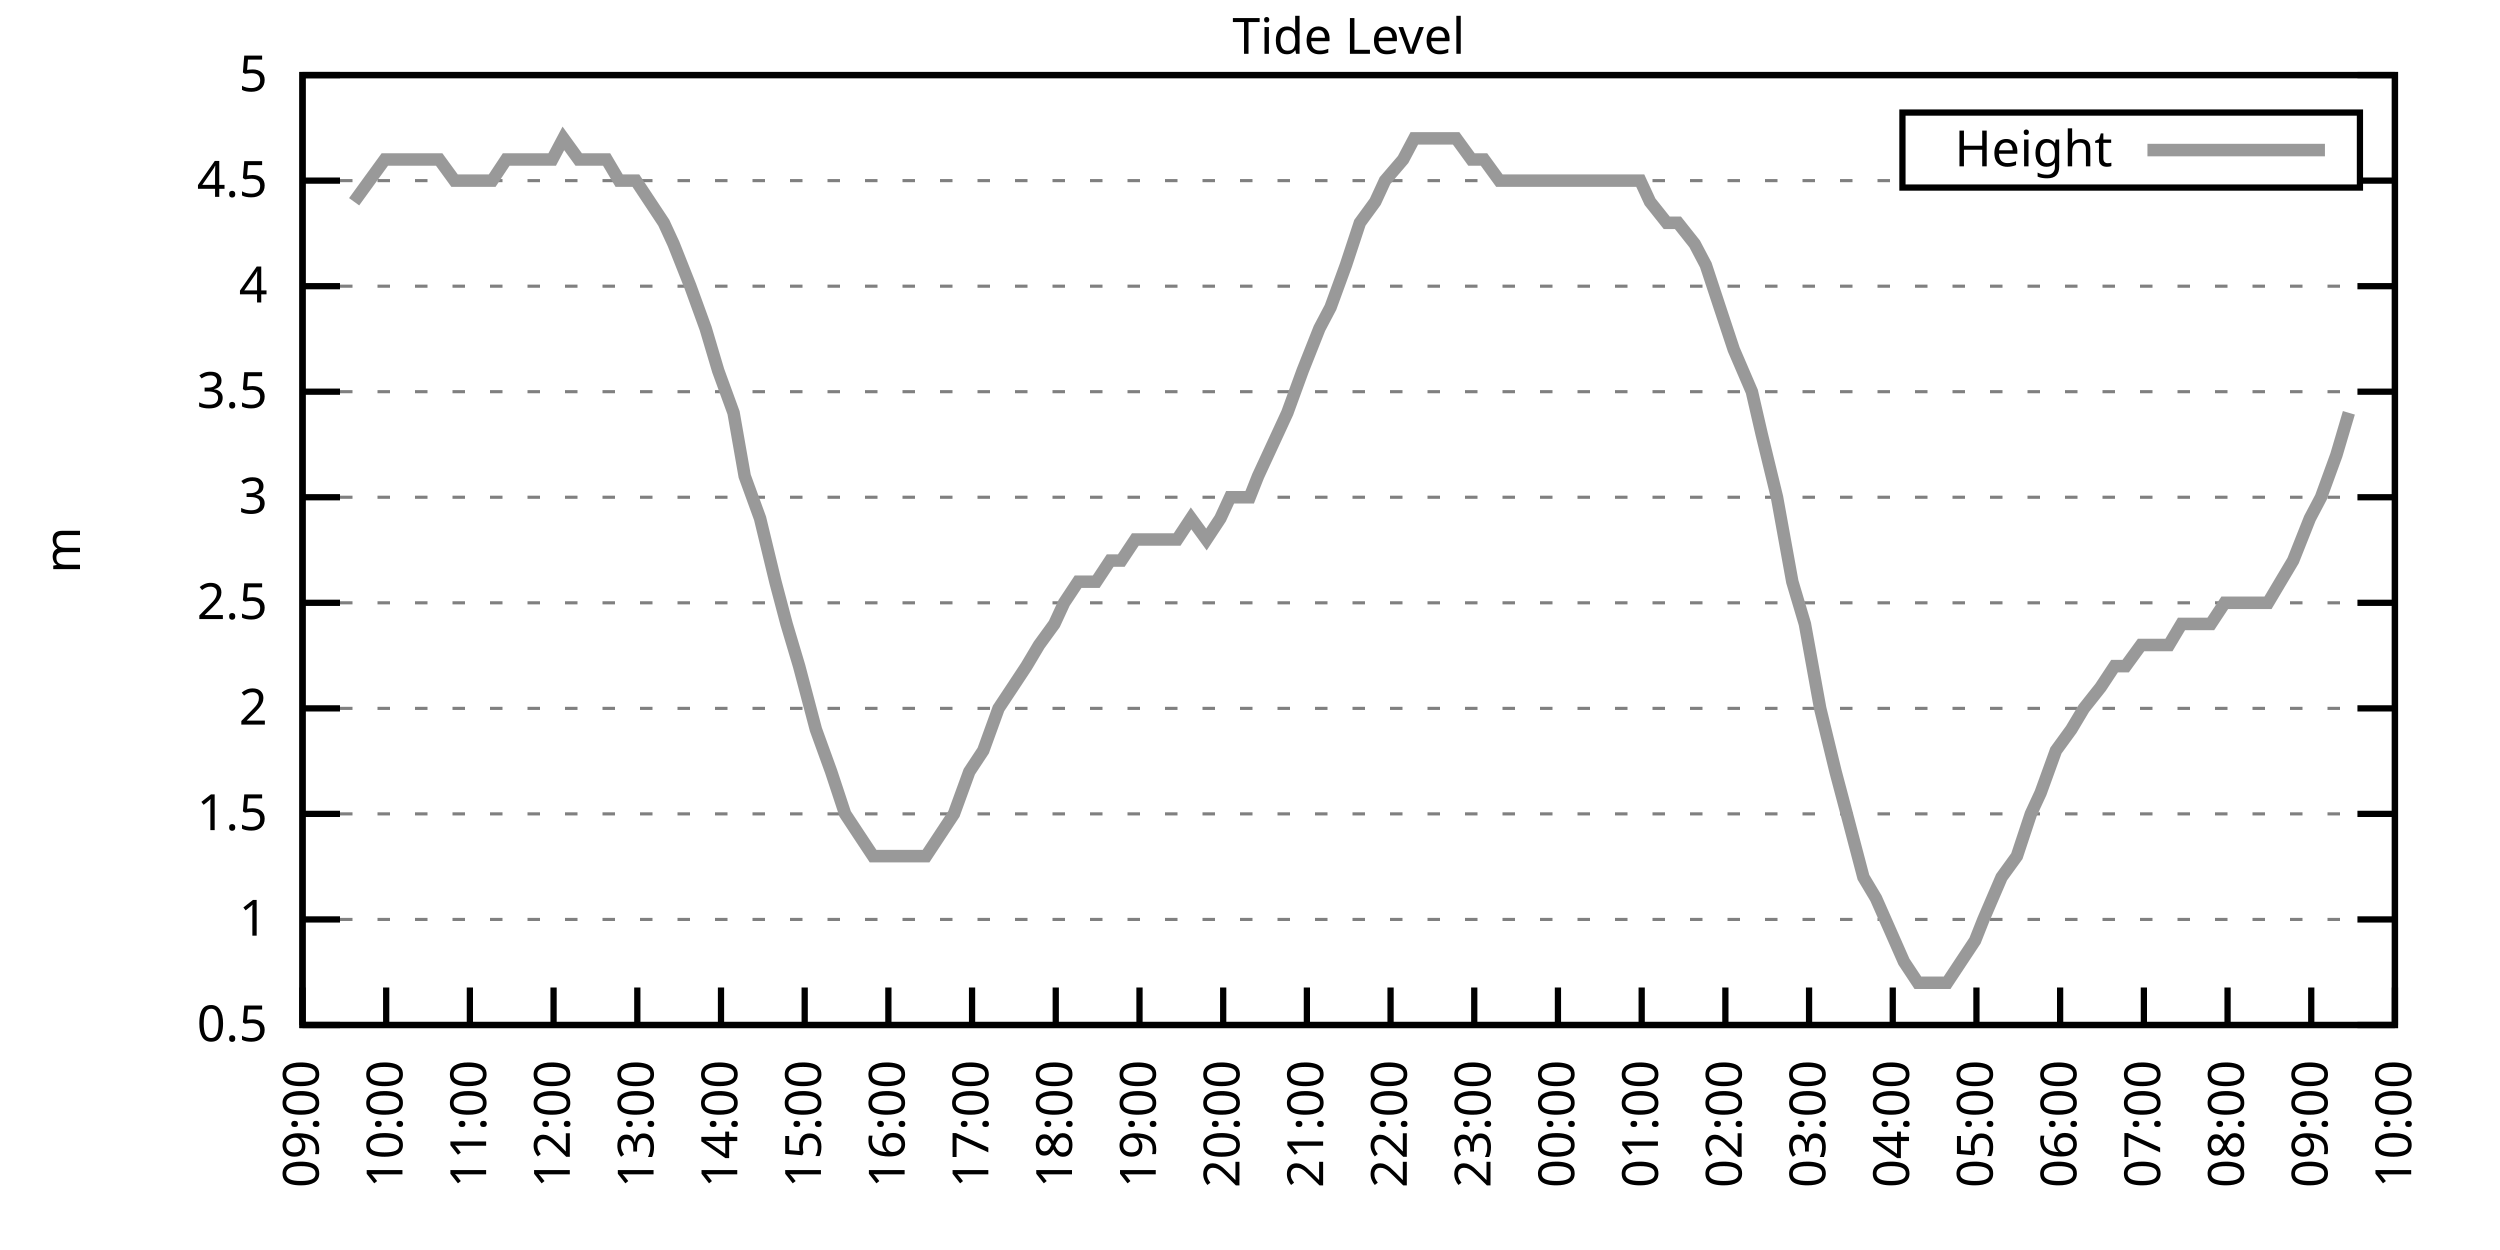
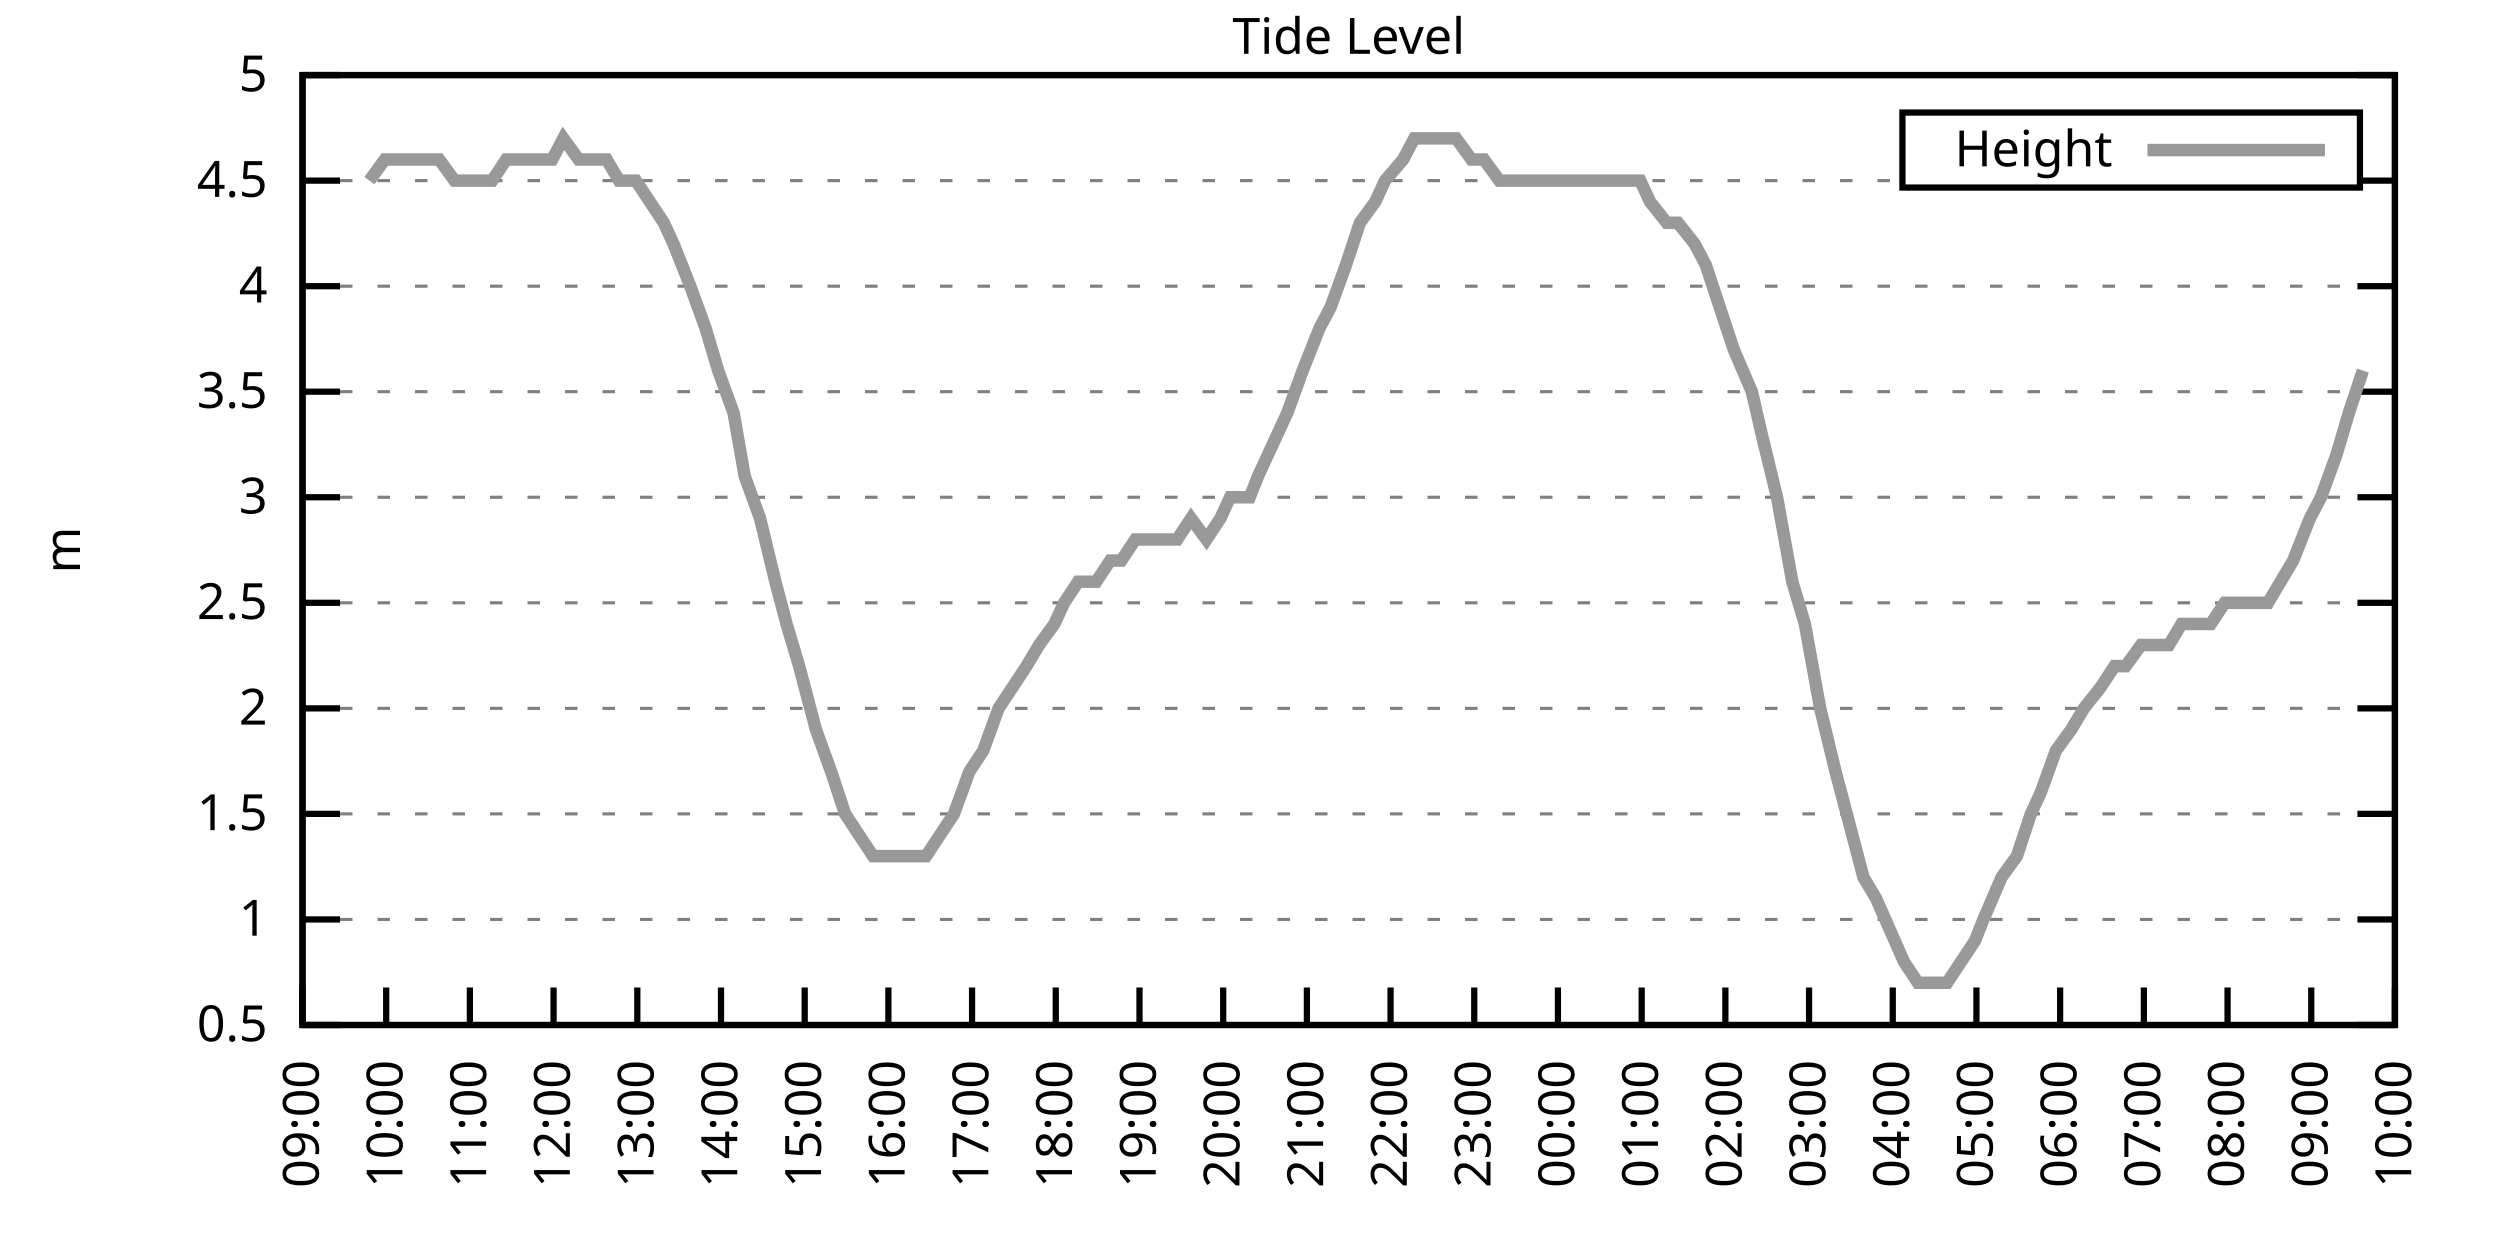
<svg xmlns="http://www.w3.org/2000/svg" xmlns:xlink="http://www.w3.org/1999/xlink" width="400" height="200" viewBox="0 0 400 200">
  <g id="gnuplot_canvas">
    <rect x="0" y="0" width="400" height="200" fill="none" />
    <defs>
      <circle id="gpDot" r="0.5" stroke-width="0.5" stroke="currentColor" />
      <path id="gpPt0" stroke-width="0.333" stroke="currentColor" d="M-1,0 h2 M0,-1 v2" />
      <path id="gpPt1" stroke-width="0.333" stroke="currentColor" d="M-1,-1 L1,1 M1,-1 L-1,1" />
      <path id="gpPt2" stroke-width="0.333" stroke="currentColor" d="M-1,0 L1,0 M0,-1 L0,1 M-1,-1 L1,1 M-1,1 L1,-1" />
      <rect id="gpPt3" stroke-width="0.333" stroke="currentColor" x="-1" y="-1" width="2" height="2" />
      <rect id="gpPt4" stroke-width="0.333" stroke="currentColor" fill="currentColor" x="-1" y="-1" width="2" height="2" />
      <circle id="gpPt5" stroke-width="0.333" stroke="currentColor" cx="0" cy="0" r="1" />
      <use xlink:href="#gpPt5" id="gpPt6" fill="currentColor" stroke="none" />
      <path id="gpPt7" stroke-width="0.333" stroke="currentColor" d="M0,-1.33 L-1.33,0.67 L1.33,0.67 z" />
      <use xlink:href="#gpPt7" id="gpPt8" fill="currentColor" stroke="none" />
      <use xlink:href="#gpPt7" id="gpPt9" stroke="currentColor" transform="rotate(180)" />
      <use xlink:href="#gpPt9" id="gpPt10" fill="currentColor" stroke="none" />
      <use xlink:href="#gpPt3" id="gpPt11" stroke="currentColor" transform="rotate(45)" />
      <use xlink:href="#gpPt11" id="gpPt12" fill="currentColor" stroke="none" />
      <path id="gpPt13" stroke-width="0.333" stroke="currentColor" d="M0,1.330 L1.265,0.411 L0.782,-1.067 L-0.782,-1.076 L-1.265,0.411 z" />
      <use xlink:href="#gpPt13" id="gpPt14" fill="currentColor" stroke="none" />
      <filter id="textbox" filterUnits="objectBoundingBox" x="0" y="0" height="1" width="1">
        <feFlood flood-color="white" flood-opacity="1" result="bgnd" />
        <feComposite in="SourceGraphic" in2="bgnd" operator="atop" />
      </filter>
      <filter id="greybox" filterUnits="objectBoundingBox" x="0" y="0" height="1" width="1">
        <feFlood flood-color="lightgrey" flood-opacity="1" result="grey" />
        <feComposite in="SourceGraphic" in2="grey" operator="atop" />
      </filter>
    </defs>
    <g fill="none" color="white" stroke="currentColor" stroke-width="1.00" stroke-linecap="butt" stroke-linejoin="miter">
</g>
    <g fill="none" color="black" stroke="currentColor" stroke-width="1.00" stroke-linecap="butt" stroke-linejoin="miter">
      <g stroke="none" shape-rendering="crispEdges">
        <polygon fill="rgb(255, 255, 255)" points="48.40,164.00 383.18,164.00 383.18,12.02 48.40,12.02 " />
      </g>
    </g>
    <g fill="none" color="black" stroke="currentColor" stroke-width="1.00" stroke-linecap="butt" stroke-linejoin="miter">
</g>
    <g fill="none" color="black" stroke="black" stroke-width="0.50" stroke-linecap="butt" stroke-linejoin="miter">
</g>
    <g fill="none" color="gray" stroke="currentColor" stroke-width="0.50" stroke-linecap="butt" stroke-linejoin="miter">
      <path stroke="gray" stroke-dasharray="2,4" class="gridline" d="M48.40,164.00 L383.19,164.00  " />
    </g>
    <g fill="none" color="gray" stroke="gray" stroke-width="1.00" stroke-linecap="butt" stroke-linejoin="miter">
</g>
    <g fill="none" color="black" stroke="currentColor" stroke-width="1.00" stroke-linecap="butt" stroke-linejoin="miter">
      <path stroke="black" d="M48.40,164.00 L54.40,164.00 M383.19,164.00 L377.19,164.00  " />
      <g transform="translate(42.80,166.60)" stroke="none" fill="black" font-family="Sans" font-size="8.00" text-anchor="end">
        <text>
          <tspan font-family="Sans"> 0.5</tspan>
        </text>
      </g>
    </g>
    <g fill="none" color="black" stroke="currentColor" stroke-width="1.00" stroke-linecap="butt" stroke-linejoin="miter">
</g>
    <g fill="none" color="black" stroke="black" stroke-width="0.50" stroke-linecap="butt" stroke-linejoin="miter">
</g>
    <g fill="none" color="gray" stroke="currentColor" stroke-width="0.50" stroke-linecap="butt" stroke-linejoin="miter">
      <path stroke="gray" stroke-dasharray="2,4" class="gridline" d="M48.40,147.11 L383.19,147.11  " />
    </g>
    <g fill="none" color="gray" stroke="gray" stroke-width="1.00" stroke-linecap="butt" stroke-linejoin="miter">
</g>
    <g fill="none" color="black" stroke="currentColor" stroke-width="1.00" stroke-linecap="butt" stroke-linejoin="miter">
      <path stroke="black" d="M48.40,147.11 L54.40,147.11 M383.19,147.11 L377.19,147.11  " />
      <g transform="translate(42.80,149.71)" stroke="none" fill="black" font-family="Sans" font-size="8.00" text-anchor="end">
        <text>
          <tspan font-family="Sans"> 1</tspan>
        </text>
      </g>
    </g>
    <g fill="none" color="black" stroke="currentColor" stroke-width="1.00" stroke-linecap="butt" stroke-linejoin="miter">
</g>
    <g fill="none" color="black" stroke="black" stroke-width="0.50" stroke-linecap="butt" stroke-linejoin="miter">
</g>
    <g fill="none" color="gray" stroke="currentColor" stroke-width="0.50" stroke-linecap="butt" stroke-linejoin="miter">
      <path stroke="gray" stroke-dasharray="2,4" class="gridline" d="M48.40,130.22 L383.19,130.22  " />
    </g>
    <g fill="none" color="gray" stroke="gray" stroke-width="1.00" stroke-linecap="butt" stroke-linejoin="miter">
</g>
    <g fill="none" color="black" stroke="currentColor" stroke-width="1.00" stroke-linecap="butt" stroke-linejoin="miter">
      <path stroke="black" d="M48.40,130.22 L54.40,130.22 M383.19,130.22 L377.19,130.22  " />
      <g transform="translate(42.80,132.82)" stroke="none" fill="black" font-family="Sans" font-size="8.00" text-anchor="end">
        <text>
          <tspan font-family="Sans"> 1.5</tspan>
        </text>
      </g>
    </g>
    <g fill="none" color="black" stroke="currentColor" stroke-width="1.00" stroke-linecap="butt" stroke-linejoin="miter">
</g>
    <g fill="none" color="black" stroke="black" stroke-width="0.50" stroke-linecap="butt" stroke-linejoin="miter">
</g>
    <g fill="none" color="gray" stroke="currentColor" stroke-width="0.50" stroke-linecap="butt" stroke-linejoin="miter">
      <path stroke="gray" stroke-dasharray="2,4" class="gridline" d="M48.40,113.34 L383.19,113.34  " />
    </g>
    <g fill="none" color="gray" stroke="gray" stroke-width="1.00" stroke-linecap="butt" stroke-linejoin="miter">
</g>
    <g fill="none" color="black" stroke="currentColor" stroke-width="1.00" stroke-linecap="butt" stroke-linejoin="miter">
      <path stroke="black" d="M48.40,113.34 L54.40,113.34 M383.19,113.34 L377.19,113.34  " />
      <g transform="translate(42.80,115.94)" stroke="none" fill="black" font-family="Sans" font-size="8.00" text-anchor="end">
        <text>
          <tspan font-family="Sans"> 2</tspan>
        </text>
      </g>
    </g>
    <g fill="none" color="black" stroke="currentColor" stroke-width="1.00" stroke-linecap="butt" stroke-linejoin="miter">
</g>
    <g fill="none" color="black" stroke="black" stroke-width="0.50" stroke-linecap="butt" stroke-linejoin="miter">
</g>
    <g fill="none" color="gray" stroke="currentColor" stroke-width="0.50" stroke-linecap="butt" stroke-linejoin="miter">
      <path stroke="gray" stroke-dasharray="2,4" class="gridline" d="M48.40,96.45 L383.19,96.45  " />
    </g>
    <g fill="none" color="gray" stroke="gray" stroke-width="1.00" stroke-linecap="butt" stroke-linejoin="miter">
</g>
    <g fill="none" color="black" stroke="currentColor" stroke-width="1.00" stroke-linecap="butt" stroke-linejoin="miter">
      <path stroke="black" d="M48.40,96.45 L54.40,96.45 M383.19,96.45 L377.19,96.45  " />
      <g transform="translate(42.80,99.05)" stroke="none" fill="black" font-family="Sans" font-size="8.00" text-anchor="end">
        <text>
          <tspan font-family="Sans"> 2.5</tspan>
        </text>
      </g>
    </g>
    <g fill="none" color="black" stroke="currentColor" stroke-width="1.00" stroke-linecap="butt" stroke-linejoin="miter">
</g>
    <g fill="none" color="black" stroke="black" stroke-width="0.50" stroke-linecap="butt" stroke-linejoin="miter">
</g>
    <g fill="none" color="gray" stroke="currentColor" stroke-width="0.50" stroke-linecap="butt" stroke-linejoin="miter">
      <path stroke="gray" stroke-dasharray="2,4" class="gridline" d="M48.40,79.56 L383.19,79.56  " />
    </g>
    <g fill="none" color="gray" stroke="gray" stroke-width="1.00" stroke-linecap="butt" stroke-linejoin="miter">
</g>
    <g fill="none" color="black" stroke="currentColor" stroke-width="1.00" stroke-linecap="butt" stroke-linejoin="miter">
      <path stroke="black" d="M48.40,79.56 L54.40,79.56 M383.19,79.56 L377.19,79.56  " />
      <g transform="translate(42.80,82.16)" stroke="none" fill="black" font-family="Sans" font-size="8.00" text-anchor="end">
        <text>
          <tspan font-family="Sans"> 3</tspan>
        </text>
      </g>
    </g>
    <g fill="none" color="black" stroke="currentColor" stroke-width="1.00" stroke-linecap="butt" stroke-linejoin="miter">
</g>
    <g fill="none" color="black" stroke="black" stroke-width="0.50" stroke-linecap="butt" stroke-linejoin="miter">
</g>
    <g fill="none" color="gray" stroke="currentColor" stroke-width="0.50" stroke-linecap="butt" stroke-linejoin="miter">
      <path stroke="gray" stroke-dasharray="2,4" class="gridline" d="M48.40,62.67 L383.19,62.67  " />
    </g>
    <g fill="none" color="gray" stroke="gray" stroke-width="1.00" stroke-linecap="butt" stroke-linejoin="miter">
</g>
    <g fill="none" color="black" stroke="currentColor" stroke-width="1.00" stroke-linecap="butt" stroke-linejoin="miter">
      <path stroke="black" d="M48.40,62.67 L54.40,62.67 M383.19,62.67 L377.19,62.67  " />
      <g transform="translate(42.80,65.27)" stroke="none" fill="black" font-family="Sans" font-size="8.00" text-anchor="end">
        <text>
          <tspan font-family="Sans"> 3.5</tspan>
        </text>
      </g>
    </g>
    <g fill="none" color="black" stroke="currentColor" stroke-width="1.00" stroke-linecap="butt" stroke-linejoin="miter">
</g>
    <g fill="none" color="black" stroke="black" stroke-width="0.50" stroke-linecap="butt" stroke-linejoin="miter">
</g>
    <g fill="none" color="gray" stroke="currentColor" stroke-width="0.50" stroke-linecap="butt" stroke-linejoin="miter">
      <path stroke="gray" stroke-dasharray="2,4" class="gridline" d="M48.40,45.79 L383.19,45.79  " />
    </g>
    <g fill="none" color="gray" stroke="gray" stroke-width="1.00" stroke-linecap="butt" stroke-linejoin="miter">
</g>
    <g fill="none" color="black" stroke="currentColor" stroke-width="1.00" stroke-linecap="butt" stroke-linejoin="miter">
      <path stroke="black" d="M48.40,45.79 L54.40,45.79 M383.19,45.79 L377.19,45.79  " />
      <g transform="translate(42.80,48.39)" stroke="none" fill="black" font-family="Sans" font-size="8.00" text-anchor="end">
        <text>
          <tspan font-family="Sans"> 4</tspan>
        </text>
      </g>
    </g>
    <g fill="none" color="black" stroke="currentColor" stroke-width="1.00" stroke-linecap="butt" stroke-linejoin="miter">
</g>
    <g fill="none" color="black" stroke="black" stroke-width="0.50" stroke-linecap="butt" stroke-linejoin="miter">
</g>
    <g fill="none" color="gray" stroke="currentColor" stroke-width="0.50" stroke-linecap="butt" stroke-linejoin="miter">
      <path stroke="gray" stroke-dasharray="2,4" class="gridline" d="M48.40,28.90 L304.39,28.90 M377.59,28.90 L383.19,28.90  " />
    </g>
    <g fill="none" color="gray" stroke="gray" stroke-width="1.00" stroke-linecap="butt" stroke-linejoin="miter">
</g>
    <g fill="none" color="black" stroke="currentColor" stroke-width="1.00" stroke-linecap="butt" stroke-linejoin="miter">
      <path stroke="black" d="M48.40,28.90 L54.40,28.90 M383.19,28.90 L377.19,28.90  " />
      <g transform="translate(42.80,31.50)" stroke="none" fill="black" font-family="Sans" font-size="8.00" text-anchor="end">
        <text>
          <tspan font-family="Sans"> 4.5</tspan>
        </text>
      </g>
    </g>
    <g fill="none" color="black" stroke="currentColor" stroke-width="1.00" stroke-linecap="butt" stroke-linejoin="miter">
</g>
    <g fill="none" color="black" stroke="black" stroke-width="0.50" stroke-linecap="butt" stroke-linejoin="miter">
</g>
    <g fill="none" color="gray" stroke="currentColor" stroke-width="0.50" stroke-linecap="butt" stroke-linejoin="miter">
      <path stroke="gray" stroke-dasharray="2,4" class="gridline" d="M48.40,12.01 L383.19,12.01  " />
    </g>
    <g fill="none" color="gray" stroke="gray" stroke-width="1.00" stroke-linecap="butt" stroke-linejoin="miter">
</g>
    <g fill="none" color="black" stroke="currentColor" stroke-width="1.00" stroke-linecap="butt" stroke-linejoin="miter">
      <path stroke="black" d="M48.40,12.01 L54.40,12.01 M383.19,12.01 L377.19,12.01  " />
      <g transform="translate(42.80,14.61)" stroke="none" fill="black" font-family="Sans" font-size="8.00" text-anchor="end">
        <text>
          <tspan font-family="Sans"> 5</tspan>
        </text>
      </g>
    </g>
    <g fill="none" color="black" stroke="currentColor" stroke-width="1.00" stroke-linecap="butt" stroke-linejoin="miter">
      <path stroke="black" d="M48.40,164.00 L48.40,158.00  " />
      <g transform="translate(51.00,169.60) rotate(270.00)" stroke="none" fill="black" font-family="Sans" font-size="8.00" text-anchor="end">
        <text>
          <tspan font-family="Sans">09:00</tspan>
        </text>
      </g>
    </g>
    <g fill="none" color="black" stroke="currentColor" stroke-width="1.00" stroke-linecap="butt" stroke-linejoin="miter">
      <path stroke="black" d="M61.79,164.00 L61.79,158.00  " />
      <g transform="translate(64.39,169.60) rotate(270.00)" stroke="none" fill="black" font-family="Sans" font-size="8.00" text-anchor="end">
        <text>
          <tspan font-family="Sans">10:00</tspan>
        </text>
      </g>
    </g>
    <g fill="none" color="black" stroke="currentColor" stroke-width="1.00" stroke-linecap="butt" stroke-linejoin="miter">
      <path stroke="black" d="M75.18,164.00 L75.18,158.00  " />
      <g transform="translate(77.78,169.60) rotate(270.00)" stroke="none" fill="black" font-family="Sans" font-size="8.00" text-anchor="end">
        <text>
          <tspan font-family="Sans">11:00</tspan>
        </text>
      </g>
    </g>
    <g fill="none" color="black" stroke="currentColor" stroke-width="1.00" stroke-linecap="butt" stroke-linejoin="miter">
      <path stroke="black" d="M88.57,164.00 L88.57,158.00  " />
      <g transform="translate(91.17,169.60) rotate(270.00)" stroke="none" fill="black" font-family="Sans" font-size="8.00" text-anchor="end">
        <text>
          <tspan font-family="Sans">12:00</tspan>
        </text>
      </g>
    </g>
    <g fill="none" color="black" stroke="currentColor" stroke-width="1.00" stroke-linecap="butt" stroke-linejoin="miter">
      <path stroke="black" d="M101.97,164.00 L101.97,158.00  " />
      <g transform="translate(104.57,169.60) rotate(270.00)" stroke="none" fill="black" font-family="Sans" font-size="8.00" text-anchor="end">
        <text>
          <tspan font-family="Sans">13:00</tspan>
        </text>
      </g>
    </g>
    <g fill="none" color="black" stroke="currentColor" stroke-width="1.00" stroke-linecap="butt" stroke-linejoin="miter">
      <path stroke="black" d="M115.36,164.00 L115.36,158.00  " />
      <g transform="translate(117.96,169.60) rotate(270.00)" stroke="none" fill="black" font-family="Sans" font-size="8.00" text-anchor="end">
        <text>
          <tspan font-family="Sans">14:00</tspan>
        </text>
      </g>
    </g>
    <g fill="none" color="black" stroke="currentColor" stroke-width="1.00" stroke-linecap="butt" stroke-linejoin="miter">
      <path stroke="black" d="M128.75,164.00 L128.75,158.00  " />
      <g transform="translate(131.35,169.60) rotate(270.00)" stroke="none" fill="black" font-family="Sans" font-size="8.00" text-anchor="end">
        <text>
          <tspan font-family="Sans">15:00</tspan>
        </text>
      </g>
    </g>
    <g fill="none" color="black" stroke="currentColor" stroke-width="1.00" stroke-linecap="butt" stroke-linejoin="miter">
      <path stroke="black" d="M142.14,164.00 L142.14,158.00  " />
      <g transform="translate(144.74,169.60) rotate(270.00)" stroke="none" fill="black" font-family="Sans" font-size="8.00" text-anchor="end">
        <text>
          <tspan font-family="Sans">16:00</tspan>
        </text>
      </g>
    </g>
    <g fill="none" color="black" stroke="currentColor" stroke-width="1.00" stroke-linecap="butt" stroke-linejoin="miter">
      <path stroke="black" d="M155.53,164.00 L155.53,158.00  " />
      <g transform="translate(158.13,169.60) rotate(270.00)" stroke="none" fill="black" font-family="Sans" font-size="8.00" text-anchor="end">
        <text>
          <tspan font-family="Sans">17:00</tspan>
        </text>
      </g>
    </g>
    <g fill="none" color="black" stroke="currentColor" stroke-width="1.00" stroke-linecap="butt" stroke-linejoin="miter">
      <path stroke="black" d="M168.92,164.00 L168.92,158.00  " />
      <g transform="translate(171.52,169.60) rotate(270.00)" stroke="none" fill="black" font-family="Sans" font-size="8.00" text-anchor="end">
        <text>
          <tspan font-family="Sans">18:00</tspan>
        </text>
      </g>
    </g>
    <g fill="none" color="black" stroke="currentColor" stroke-width="1.00" stroke-linecap="butt" stroke-linejoin="miter">
      <path stroke="black" d="M182.32,164.00 L182.32,158.00  " />
      <g transform="translate(184.92,169.60) rotate(270.00)" stroke="none" fill="black" font-family="Sans" font-size="8.00" text-anchor="end">
        <text>
          <tspan font-family="Sans">19:00</tspan>
        </text>
      </g>
    </g>
    <g fill="none" color="black" stroke="currentColor" stroke-width="1.00" stroke-linecap="butt" stroke-linejoin="miter">
      <path stroke="black" d="M195.71,164.00 L195.71,158.00  " />
      <g transform="translate(198.31,169.60) rotate(270.00)" stroke="none" fill="black" font-family="Sans" font-size="8.00" text-anchor="end">
        <text>
          <tspan font-family="Sans">20:00</tspan>
        </text>
      </g>
    </g>
    <g fill="none" color="black" stroke="currentColor" stroke-width="1.00" stroke-linecap="butt" stroke-linejoin="miter">
      <path stroke="black" d="M209.10,164.00 L209.10,158.00  " />
      <g transform="translate(211.70,169.60) rotate(270.00)" stroke="none" fill="black" font-family="Sans" font-size="8.00" text-anchor="end">
        <text>
          <tspan font-family="Sans">21:00</tspan>
        </text>
      </g>
    </g>
    <g fill="none" color="black" stroke="currentColor" stroke-width="1.00" stroke-linecap="butt" stroke-linejoin="miter">
      <path stroke="black" d="M222.49,164.00 L222.49,158.00  " />
      <g transform="translate(225.09,169.60) rotate(270.00)" stroke="none" fill="black" font-family="Sans" font-size="8.00" text-anchor="end">
        <text>
          <tspan font-family="Sans">22:00</tspan>
        </text>
      </g>
    </g>
    <g fill="none" color="black" stroke="currentColor" stroke-width="1.00" stroke-linecap="butt" stroke-linejoin="miter">
      <path stroke="black" d="M235.88,164.00 L235.88,158.00  " />
      <g transform="translate(238.48,169.60) rotate(270.00)" stroke="none" fill="black" font-family="Sans" font-size="8.00" text-anchor="end">
        <text>
          <tspan font-family="Sans">23:00</tspan>
        </text>
      </g>
    </g>
    <g fill="none" color="black" stroke="currentColor" stroke-width="1.00" stroke-linecap="butt" stroke-linejoin="miter">
      <path stroke="black" d="M249.27,164.00 L249.27,158.00  " />
      <g transform="translate(251.87,169.60) rotate(270.00)" stroke="none" fill="black" font-family="Sans" font-size="8.00" text-anchor="end">
        <text>
          <tspan font-family="Sans">00:00</tspan>
        </text>
      </g>
    </g>
    <g fill="none" color="black" stroke="currentColor" stroke-width="1.00" stroke-linecap="butt" stroke-linejoin="miter">
      <path stroke="black" d="M262.67,164.00 L262.67,158.00  " />
      <g transform="translate(265.27,169.60) rotate(270.00)" stroke="none" fill="black" font-family="Sans" font-size="8.00" text-anchor="end">
        <text>
          <tspan font-family="Sans">01:00</tspan>
        </text>
      </g>
    </g>
    <g fill="none" color="black" stroke="currentColor" stroke-width="1.00" stroke-linecap="butt" stroke-linejoin="miter">
      <path stroke="black" d="M276.06,164.00 L276.06,158.00  " />
      <g transform="translate(278.66,169.60) rotate(270.00)" stroke="none" fill="black" font-family="Sans" font-size="8.00" text-anchor="end">
        <text>
          <tspan font-family="Sans">02:00</tspan>
        </text>
      </g>
    </g>
    <g fill="none" color="black" stroke="currentColor" stroke-width="1.00" stroke-linecap="butt" stroke-linejoin="miter">
      <path stroke="black" d="M289.45,164.00 L289.45,158.00  " />
      <g transform="translate(292.05,169.60) rotate(270.00)" stroke="none" fill="black" font-family="Sans" font-size="8.00" text-anchor="end">
        <text>
          <tspan font-family="Sans">03:00</tspan>
        </text>
      </g>
    </g>
    <g fill="none" color="black" stroke="currentColor" stroke-width="1.00" stroke-linecap="butt" stroke-linejoin="miter">
      <path stroke="black" d="M302.84,164.00 L302.84,158.00  " />
      <g transform="translate(305.44,169.60) rotate(270.00)" stroke="none" fill="black" font-family="Sans" font-size="8.00" text-anchor="end">
        <text>
          <tspan font-family="Sans">04:00</tspan>
        </text>
      </g>
    </g>
    <g fill="none" color="black" stroke="currentColor" stroke-width="1.00" stroke-linecap="butt" stroke-linejoin="miter">
      <path stroke="black" d="M316.23,164.00 L316.23,158.00  " />
      <g transform="translate(318.83,169.60) rotate(270.00)" stroke="none" fill="black" font-family="Sans" font-size="8.00" text-anchor="end">
        <text>
          <tspan font-family="Sans">05:00</tspan>
        </text>
      </g>
    </g>
    <g fill="none" color="black" stroke="currentColor" stroke-width="1.00" stroke-linecap="butt" stroke-linejoin="miter">
      <path stroke="black" d="M329.62,164.00 L329.62,158.00  " />
      <g transform="translate(332.22,169.60) rotate(270.00)" stroke="none" fill="black" font-family="Sans" font-size="8.00" text-anchor="end">
        <text>
          <tspan font-family="Sans">06:00</tspan>
        </text>
      </g>
    </g>
    <g fill="none" color="black" stroke="currentColor" stroke-width="1.00" stroke-linecap="butt" stroke-linejoin="miter">
      <path stroke="black" d="M343.02,164.00 L343.02,158.00  " />
      <g transform="translate(345.62,169.60) rotate(270.00)" stroke="none" fill="black" font-family="Sans" font-size="8.00" text-anchor="end">
        <text>
          <tspan font-family="Sans">07:00</tspan>
        </text>
      </g>
    </g>
    <g fill="none" color="black" stroke="currentColor" stroke-width="1.00" stroke-linecap="butt" stroke-linejoin="miter">
      <path stroke="black" d="M356.41,164.00 L356.41,158.00  " />
      <g transform="translate(359.01,169.60) rotate(270.00)" stroke="none" fill="black" font-family="Sans" font-size="8.00" text-anchor="end">
        <text>
          <tspan font-family="Sans">08:00</tspan>
        </text>
      </g>
    </g>
    <g fill="none" color="black" stroke="currentColor" stroke-width="1.00" stroke-linecap="butt" stroke-linejoin="miter">
      <path stroke="black" d="M369.80,164.00 L369.80,158.00  " />
      <g transform="translate(372.40,169.60) rotate(270.00)" stroke="none" fill="black" font-family="Sans" font-size="8.00" text-anchor="end">
        <text>
          <tspan font-family="Sans">09:00</tspan>
        </text>
      </g>
    </g>
    <g fill="none" color="black" stroke="currentColor" stroke-width="1.00" stroke-linecap="butt" stroke-linejoin="miter">
      <path stroke="black" d="M383.19,164.00 L383.19,158.00  " />
      <g transform="translate(385.79,169.60) rotate(270.00)" stroke="none" fill="black" font-family="Sans" font-size="8.00" text-anchor="end">
        <text>
          <tspan font-family="Sans">10:00</tspan>
        </text>
      </g>
    </g>
    <g fill="none" color="black" stroke="currentColor" stroke-width="1.00" stroke-linecap="butt" stroke-linejoin="miter">
</g>
    <g fill="none" color="black" stroke="currentColor" stroke-width="1.00" stroke-linecap="butt" stroke-linejoin="miter">
      <path stroke="black" d="M48.40,12.01 L48.40,164.00 L383.19,164.00 L383.19,12.01 L48.40,12.01 Z  " />
    </g>
    <g fill="none" color="black" stroke="currentColor" stroke-width="1.00" stroke-linecap="butt" stroke-linejoin="miter">
</g>
    <g fill="none" color="black" stroke="currentColor" stroke-width="1.00" stroke-linecap="butt" stroke-linejoin="miter">
      <path stroke="black" d="M304.39,30.01 L304.39,18.01 L377.59,18.01 L377.59,30.01 L304.39,30.01 Z  " />
    </g>
    <g id="Tide_level_plot_1">
      <g fill="none" color="white" stroke="black" stroke-width="2.00" stroke-linecap="butt" stroke-linejoin="miter">
</g>
      <g fill="none" color="black" stroke="currentColor" stroke-width="2.00" stroke-linecap="butt" stroke-linejoin="miter">
        <g transform="translate(337.99,26.61)" stroke="none" fill="black" font-family="Sans" font-size="8.00" text-anchor="end">
          <text>
            <tspan font-family="Sans">Height</tspan>
          </text>
        </g>
      </g>
      <g fill="none" color="black" stroke="currentColor" stroke-width="2.00" stroke-linecap="butt" stroke-linejoin="miter">
-         <path stroke="rgb(153, 153, 153)" d="M343.59,24.01 L371.99,24.01 M56.66,32.28 L59.11,28.90 L61.57,25.52 L63.35,25.52 L65.81,25.52 L68.26,25.52   L70.27,25.52 L72.73,28.90 L74.29,28.90 L77.19,28.90 L78.75,28.90 L80.99,25.52 L83.89,25.52 L86.12,25.52   L88.35,25.52 L90.14,22.14 L92.59,25.52 L94.82,25.52 L97.06,25.52 L99.06,28.90 L101.74,28.90 L103.98,32.28   L106.21,35.65 L107.77,39.03 L110.45,45.79 L112.90,52.54 L114.91,59.30 L117.37,66.05 L119.15,76.18 L121.61,82.94   L124.06,93.07 L125.85,99.83 L127.86,106.58 L130.54,116.71 L132.99,123.47 L135.22,130.22 L137.45,133.60 L139.69,136.98   L141.25,136.98 L143.70,136.98 L146.38,136.98 L148.17,136.98 L150.40,133.60 L152.63,130.22 L155.09,123.47 L157.32,120.09   L159.77,113.34 L162.01,109.96 L164.24,106.58 L166.25,103.20 L168.70,99.83 L170.26,96.45 L172.50,93.07 L175.40,93.07   L177.63,89.69 L179.41,89.69 L181.65,86.32 L183.88,86.32 L186.11,86.32 L188.34,86.32 L190.57,82.94 L193.03,86.32   L195.26,82.94 L196.82,79.56 L199.95,79.56 L201.29,76.18 L204.41,69.43 L205.97,66.05 L208.43,59.30 L211.11,52.54   L212.89,49.16 L215.35,42.41 L217.58,35.65 L220.04,32.28 L221.60,28.90 L224.50,25.52 L226.29,22.14 L230.97,22.14   L232.98,22.14 L235.44,25.52 L237.44,25.52 L239.90,28.90 L242.13,28.90 L244.36,28.90 L246.15,28.90 L248.60,28.90   L250.84,28.90 L253.51,28.90 L255.75,28.90 L257.98,28.90 L260.21,28.90 L262.44,28.90 L264.00,32.28 L266.68,35.65   L268.47,35.65 L271.15,39.03 L272.93,42.41 L275.16,49.16 L277.40,55.92 L280.30,62.67 L281.86,69.43 L284.32,79.56   L286.77,93.07 L288.78,99.83 L291.23,113.34 L293.69,123.47 L295.48,130.22 L298.15,140.36 L300.16,143.73 L304.63,153.87   L306.86,157.24 L308.87,157.24 L311.54,157.24 L316.01,150.49 L317.35,147.11 L320.25,140.36 L322.70,136.98 L324.94,130.22   L326.50,126.85 L328.95,120.09 L331.41,116.71 L333.42,113.34 L336.10,109.96 L338.33,106.58 L340.11,106.58 L342.57,103.20   L344.35,103.20 L347.03,103.20 L349.04,99.83 L351.72,99.83 L353.73,99.83 L355.96,96.45 L358.42,96.45 L360.42,96.45   L362.88,96.45 L364.89,93.07 L366.90,89.69 L369.58,82.94 L371.36,79.56 L373.82,72.81 L375.82,66.05  " />
+         <path stroke="rgb(153, 153, 153)" d="M343.59,24.01 L371.99,24.01 M59.11,28.90 L61.57,25.52 L63.35,25.52 L65.81,25.52 L68.26,25.52 L70.27,25.52   L72.73,28.90 L74.29,28.90 L77.19,28.90 L78.75,28.90 L80.99,25.52 L83.89,25.52 L86.12,25.52 L88.35,25.52   L90.14,22.14 L92.59,25.52 L94.82,25.52 L97.06,25.52 L99.06,28.90 L101.74,28.90 L103.98,32.28 L106.21,35.65   L107.77,39.03 L110.45,45.79 L112.90,52.54 L114.91,59.30 L117.37,66.05 L119.15,76.18 L121.61,82.94 L124.06,93.07   L125.85,99.83 L127.86,106.58 L130.54,116.71 L132.99,123.47 L135.22,130.22 L137.45,133.60 L139.69,136.98 L141.25,136.98   L143.70,136.98 L146.38,136.98 L148.17,136.98 L150.40,133.60 L152.63,130.22 L155.09,123.47 L157.32,120.09 L159.77,113.34   L162.01,109.96 L164.24,106.58 L166.25,103.20 L168.70,99.83 L170.26,96.45 L172.50,93.07 L175.40,93.07 L177.63,89.69   L179.41,89.69 L181.65,86.32 L183.88,86.32 L186.11,86.32 L188.34,86.32 L190.57,82.94 L193.03,86.32 L195.26,82.94   L196.82,79.56 L199.95,79.56 L201.29,76.18 L204.41,69.43 L205.97,66.05 L208.43,59.30 L211.11,52.54 L212.89,49.16   L215.35,42.41 L217.58,35.65 L220.04,32.28 L221.60,28.90 L224.50,25.52 L226.29,22.14 L230.97,22.14 L232.98,22.14   L235.44,25.52 L237.44,25.52 L239.90,28.90 L242.13,28.90 L244.36,28.90 L246.15,28.90 L248.60,28.90 L250.84,28.90   L253.51,28.90 L255.75,28.90 L257.98,28.90 L260.21,28.90 L262.44,28.90 L264.00,32.28 L266.68,35.65 L268.47,35.65   L271.15,39.03 L272.93,42.41 L275.16,49.16 L277.40,55.92 L280.30,62.67 L281.86,69.43 L284.32,79.56 L286.77,93.07   L288.78,99.83 L291.23,113.34 L293.69,123.47 L295.48,130.22 L298.15,140.36 L300.16,143.73 L304.63,153.87 L306.86,157.24   L308.87,157.24 L311.54,157.24 L316.01,150.49 L317.35,147.11 L320.25,140.36 L322.70,136.98 L324.94,130.22 L326.50,126.85   L328.95,120.09 L331.41,116.71 L333.42,113.34 L336.10,109.96 L338.33,106.58 L340.11,106.58 L342.57,103.20 L344.35,103.20   L347.03,103.20 L349.04,99.83 L351.72,99.83 L353.73,99.83 L355.96,96.45 L358.42,96.45 L360.42,96.45 L362.88,96.45   L364.89,93.07 L366.90,89.69 L369.58,82.94 L371.36,79.56 L373.82,72.81 L375.82,66.05 L378.06,59.30  " />
      </g>
    </g>
    <g fill="none" color="black" stroke="currentColor" stroke-width="2.00" stroke-linecap="butt" stroke-linejoin="miter">
</g>
    <g fill="none" color="black" stroke="black" stroke-width="1.00" stroke-linecap="butt" stroke-linejoin="miter">
</g>
    <g fill="none" color="black" stroke="currentColor" stroke-width="1.00" stroke-linecap="butt" stroke-linejoin="miter">
      <path stroke="black" d="M48.40,12.01 L48.40,164.00 L383.19,164.00 L383.19,12.01 L48.40,12.01 Z  " />
      <g transform="translate(12.80,88.01) rotate(270.00)" stroke="none" fill="black" font-family="Sans" font-size="8.00" text-anchor="middle">
        <text>
          <tspan font-family="Sans">m</tspan>
        </text>
      </g>
    </g>
    <g fill="none" color="black" stroke="currentColor" stroke-width="1.00" stroke-linecap="butt" stroke-linejoin="miter">
</g>
    <g fill="none" color="black" stroke="currentColor" stroke-width="1.00" stroke-linecap="butt" stroke-linejoin="miter">
      <g transform="translate(215.79,8.61)" stroke="none" fill="black" font-family="Sans" font-size="8.00" text-anchor="middle">
        <text>
          <tspan font-family="Sans">Tide Level</tspan>
        </text>
      </g>
    </g>
    <g fill="none" color="black" stroke="currentColor" stroke-width="1.00" stroke-linecap="butt" stroke-linejoin="miter">
</g>
  </g>
</svg>
